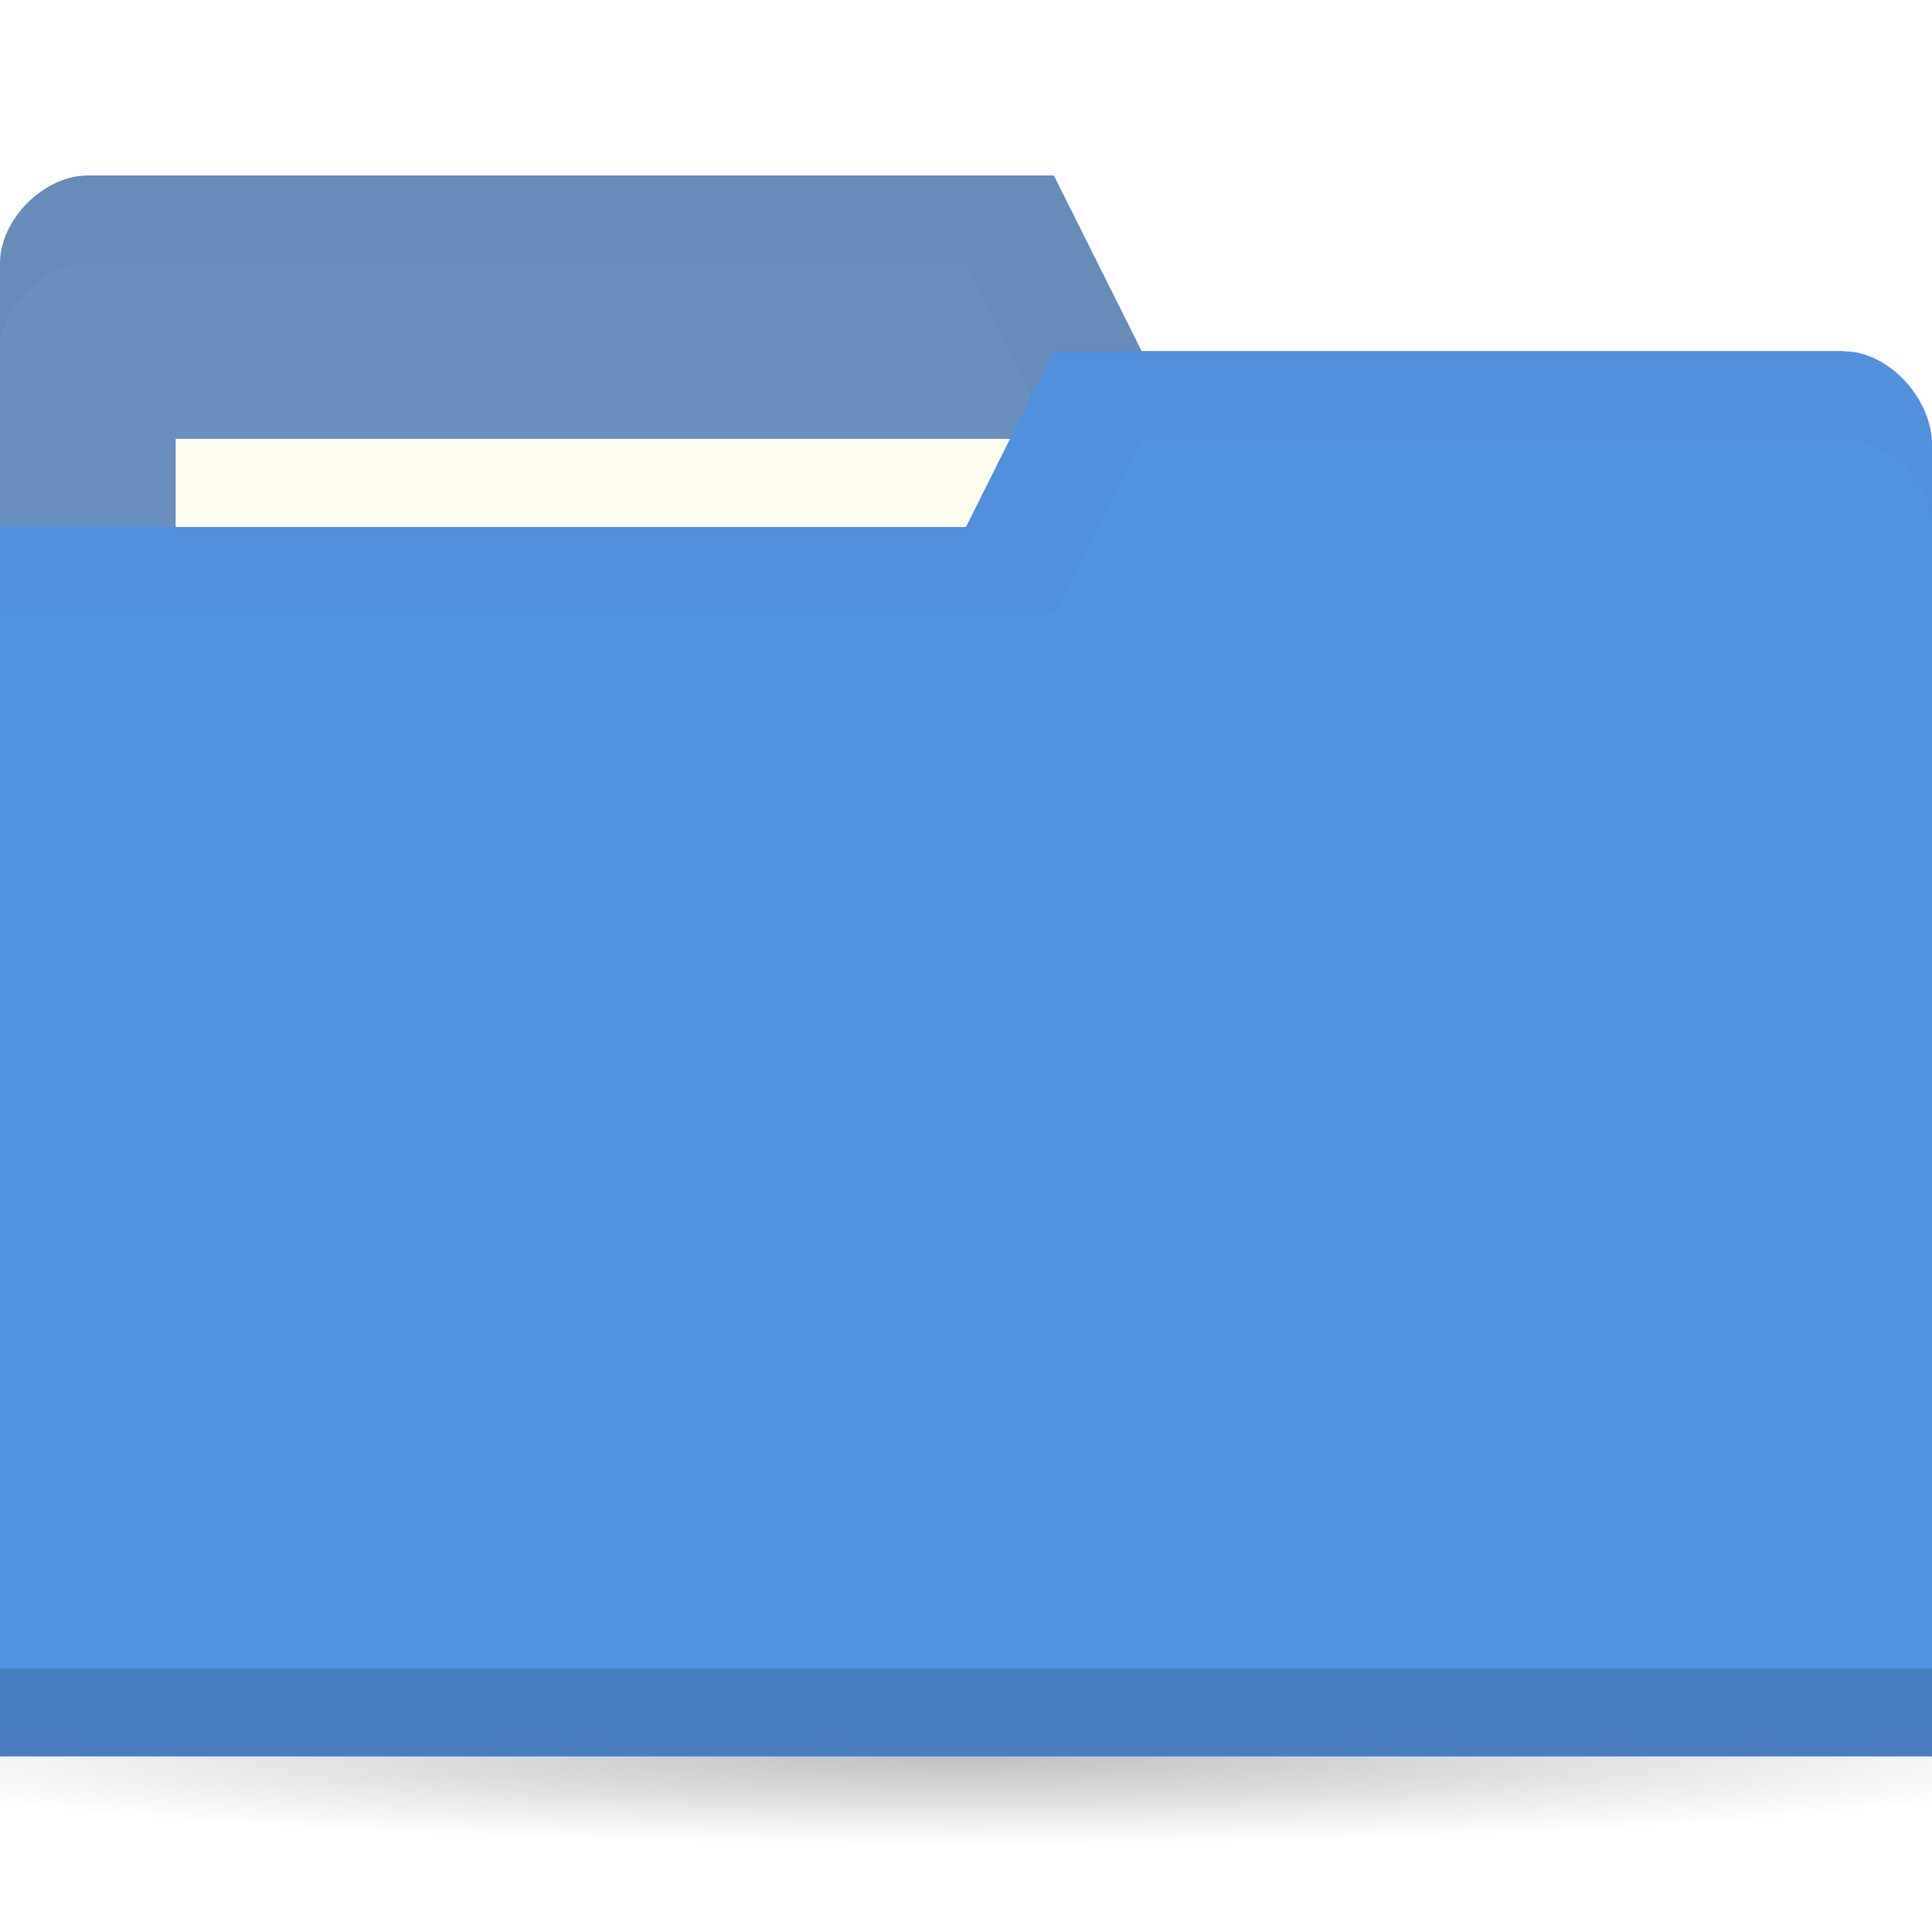
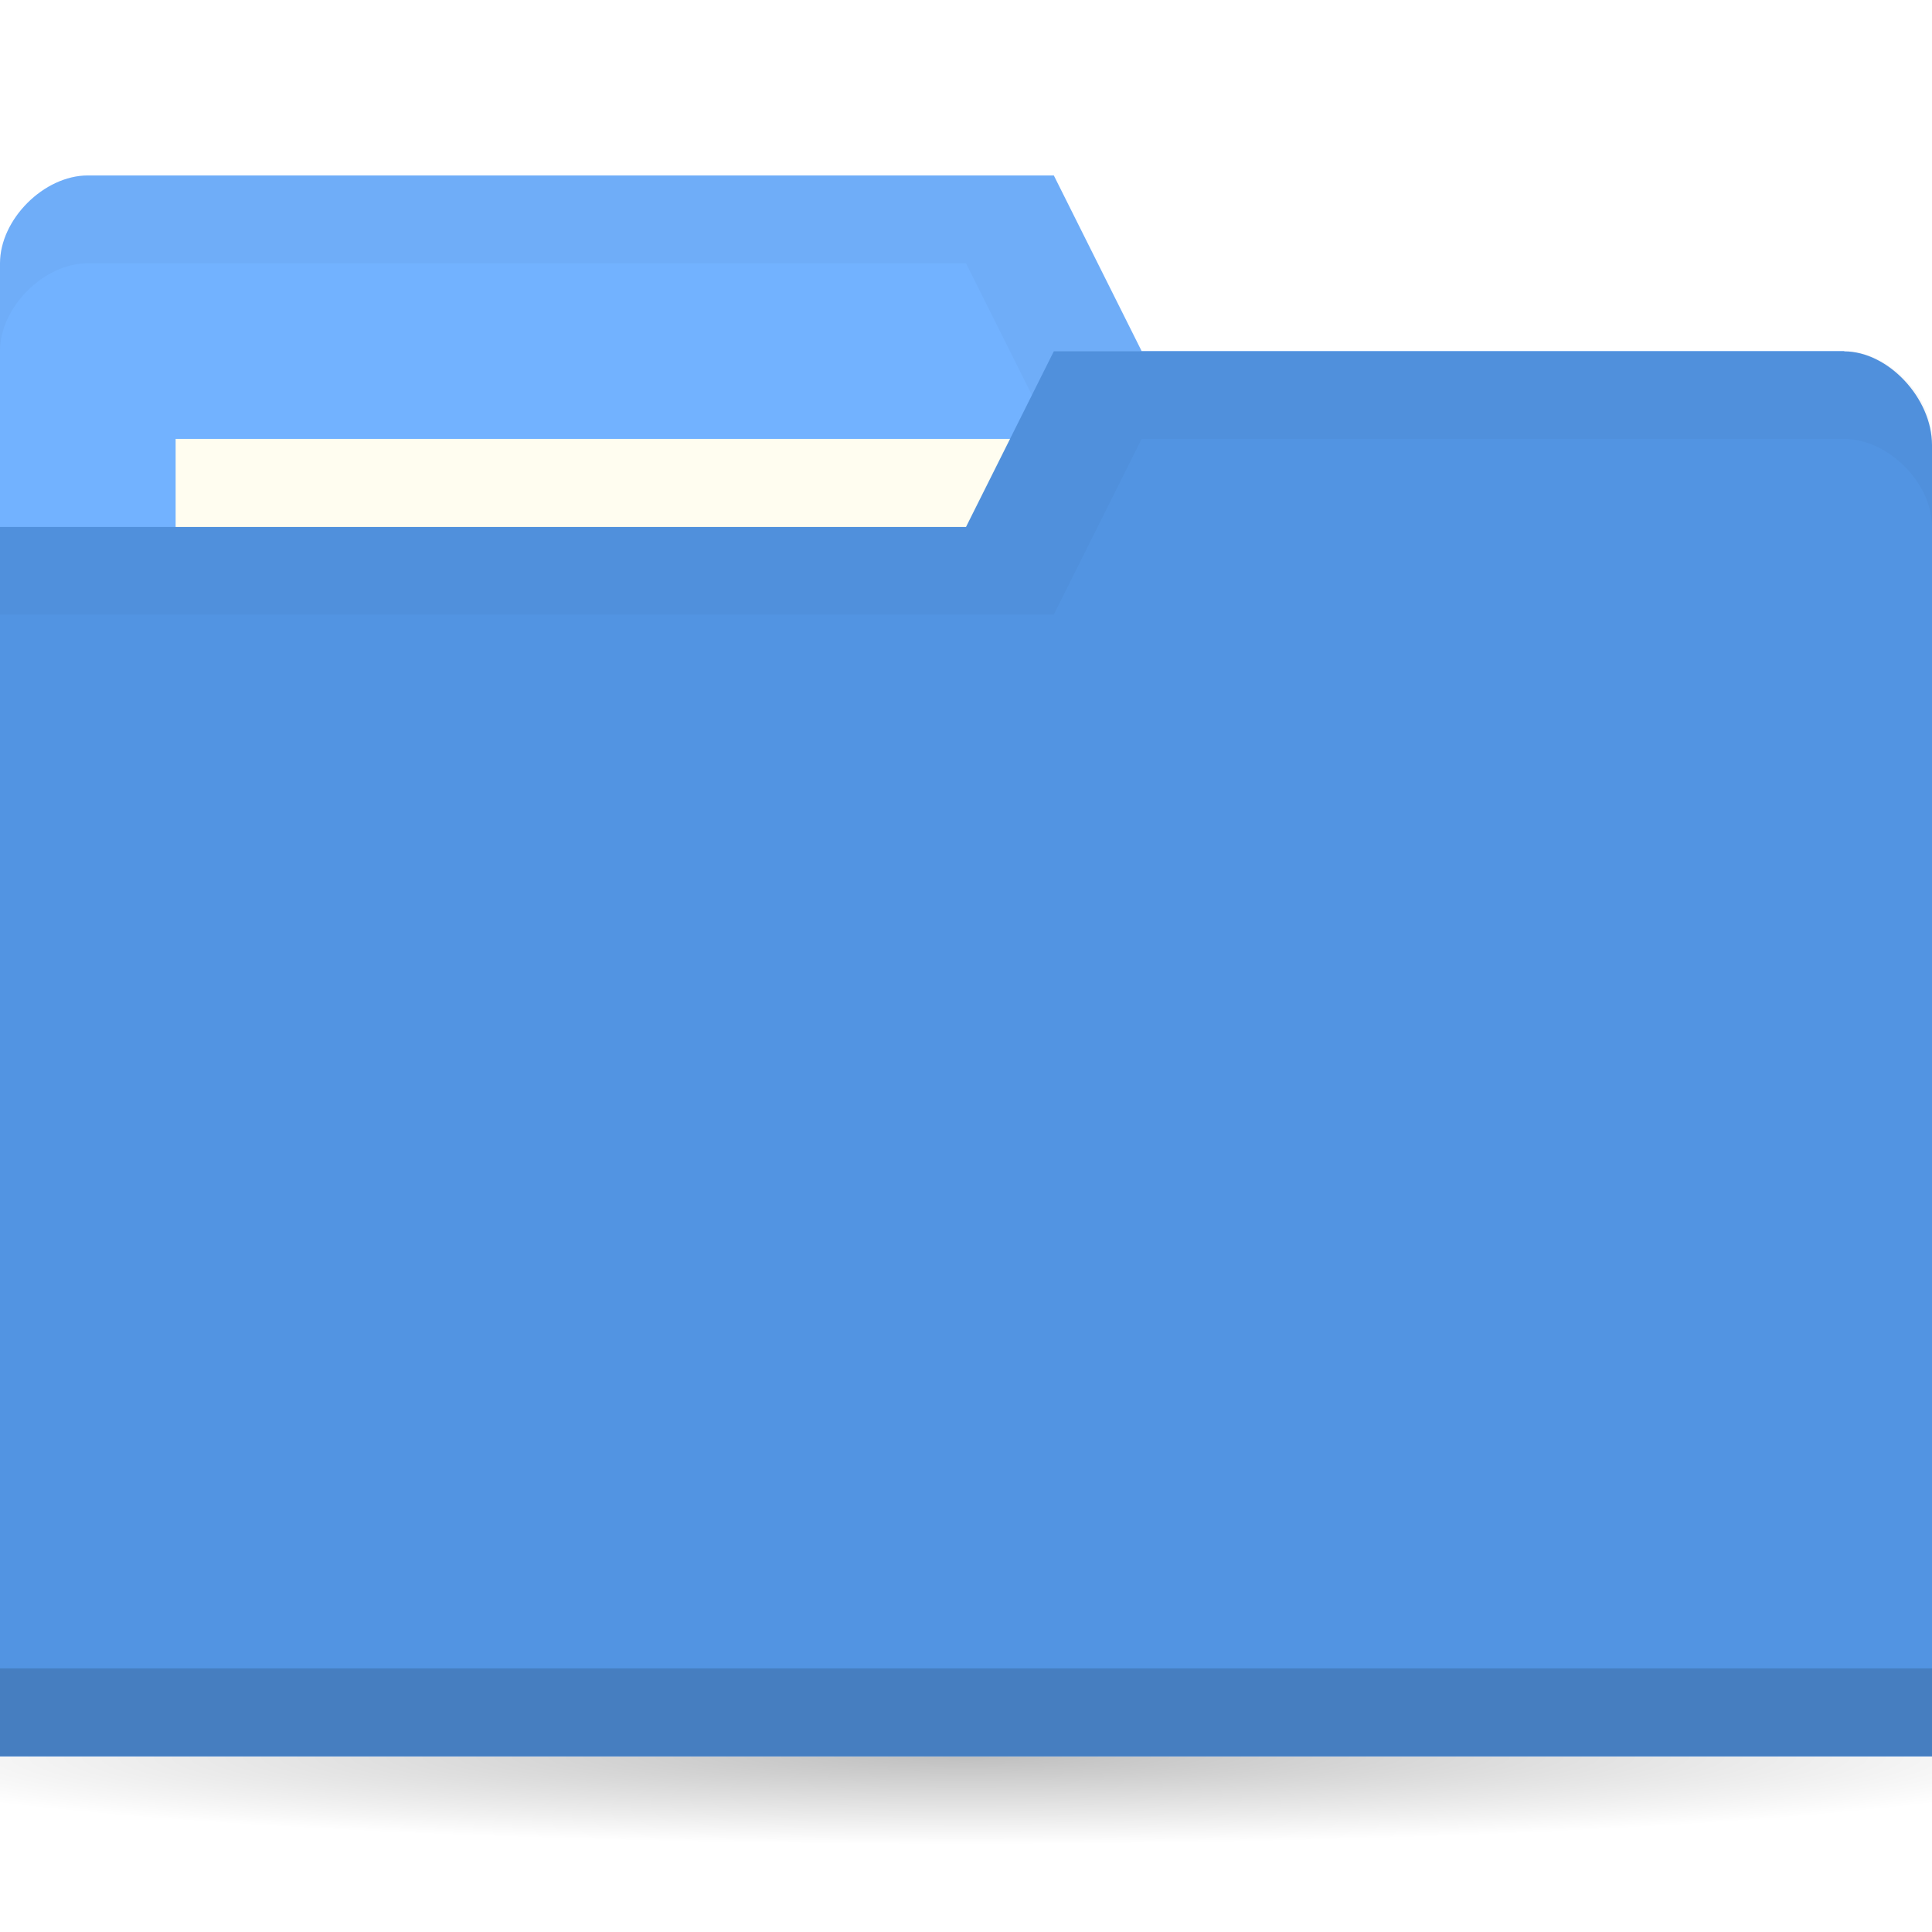
<svg xmlns="http://www.w3.org/2000/svg" viewBox="0 0 22 22">
  <defs>
    <radialGradient id="radialGradient3766" cx="11" cy="19" r="11" gradientTransform="matrix(1,0,0,0.09090909,0,17.27273)" gradientUnits="userSpaceOnUse">
      <stop style="stop-color:#000;stop-opacity:1" />
      <stop offset="1" style="stop-color:#000;stop-opacity:0" />
    </radialGradient>
  </defs>
  <g transform="translate(0,-1030.362)">
    <path d="M 22 19 A 11 1 0 1 1 0 19 11 1 0 1 1 22 19 z" transform="matrix(1.181818,0,0,1,-2,1031.362)" style="fill:url(#radialGradient3766);opacity:0.25;fill-opacity:1;stroke:none" />
-     <path d="m 0 1033.36 0 14 22 0 0 -7 -1 -6 -8 0 -1 -2 -11 0 c -0.5 0 -1 0.5 -1 1 z" style="fill:#6990BF;fill-opacity:1;stroke:none" />
+     <path d="m 0 1033.36 0 14 22 0 0 -7 -1 -6 -8 0 -1 -2 -11 0 c -0.5 0 -1 0.5 -1 1 z" style="fill:#72b2ff;fill-opacity:1;stroke:none" />
    <path d="m 1 1032.36 c -0.5 0 -1 0.5 -1 1 l 0 1 c 0 -0.5 0.5 -1 1 -1 l 10 0 1 2 9 0 0 6 0 -1 0 -6 -8 0 -1 -2 z" style="fill:#000;opacity:0.03;fill-opacity:1;stroke:none" />
    <rect width="10" height="4" x="2" y="1035.36" style="fill:#fffdf0;fill-opacity:1;stroke:none" />
    <path d="m 22 1035.43 0 14.933 -22 0 0 -14 11 0 1 -2 9 0 c 0.5 0 1 0.533 1 1.067 z" style="fill:#5294e2;fill-opacity:1;stroke:none" />
    <path d="m 0 1049.36 0 1 22 0 0 -1 z" style="fill:#000;opacity:0.15;fill-opacity:1;stroke:none" />
    <path d="m 12 1034.36 -1 2 -11 0 0 1 12 0 1 -2 8 0 c 0.5 0 1 0.5 1 1 l 0 -1 c 0 -0.5 -0.5 -1 -1 -1 z" style="fill:#000;opacity:0.03;fill-opacity:1;stroke:none" />
  </g>
</svg>
